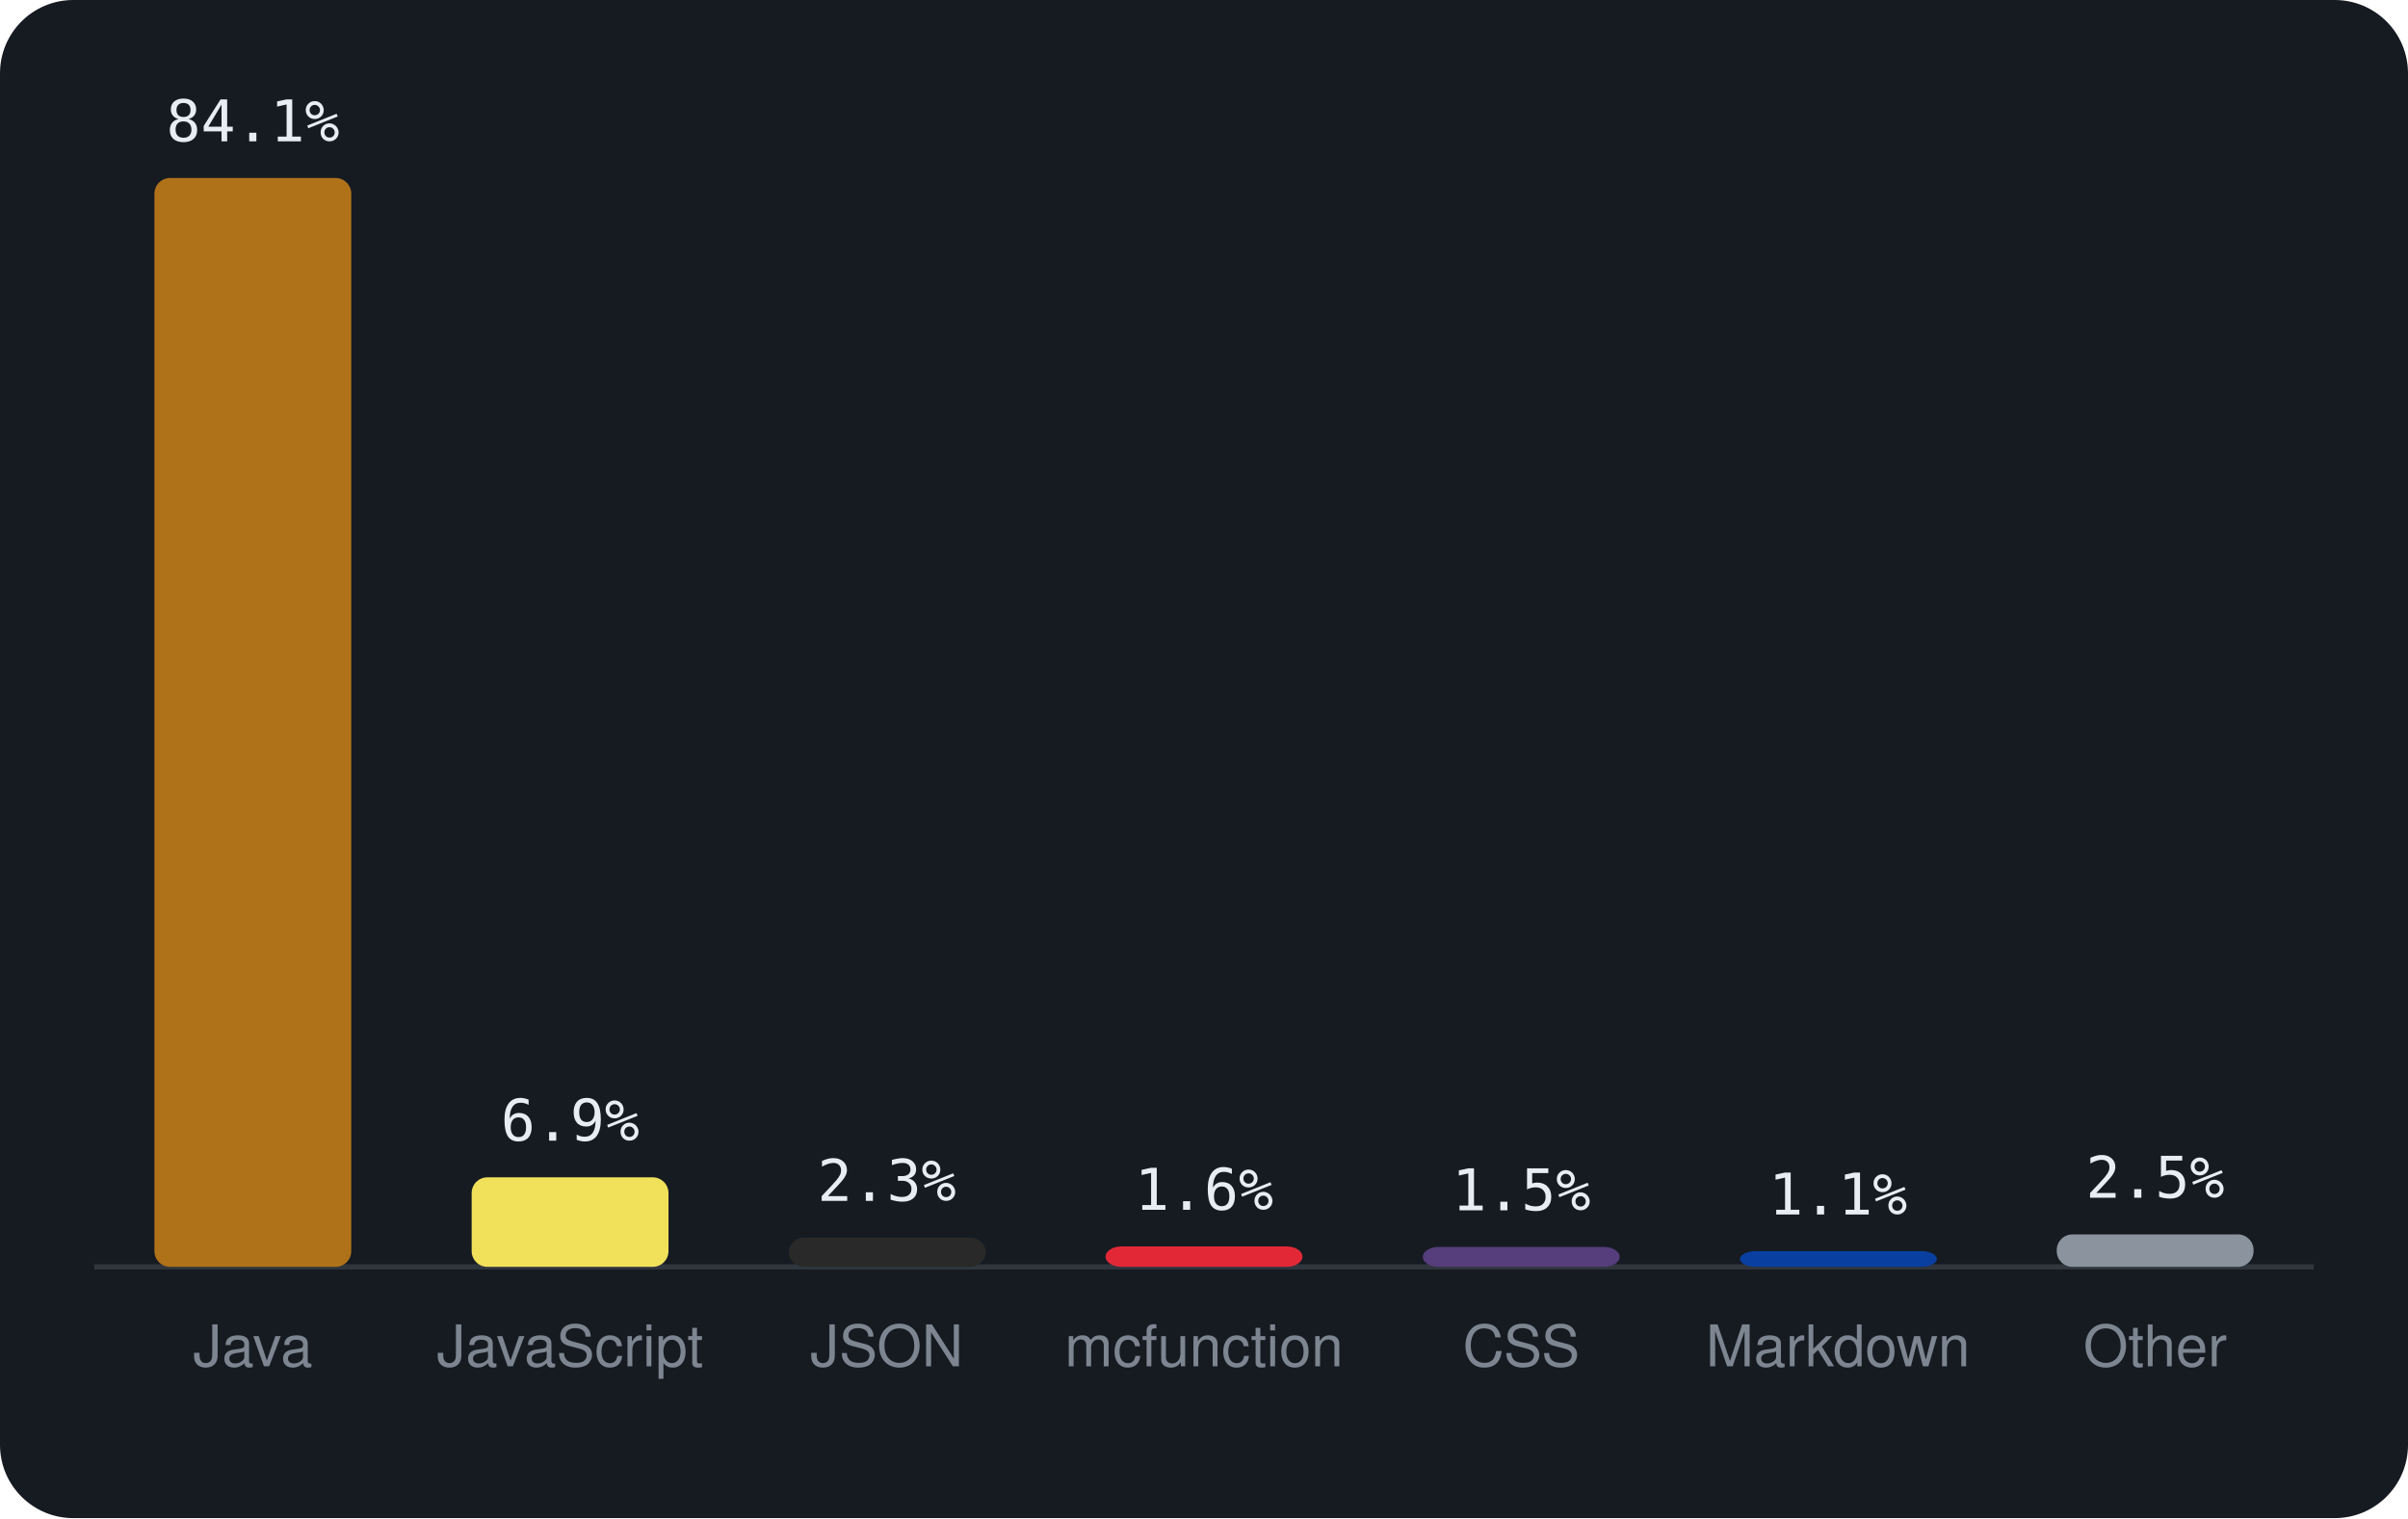
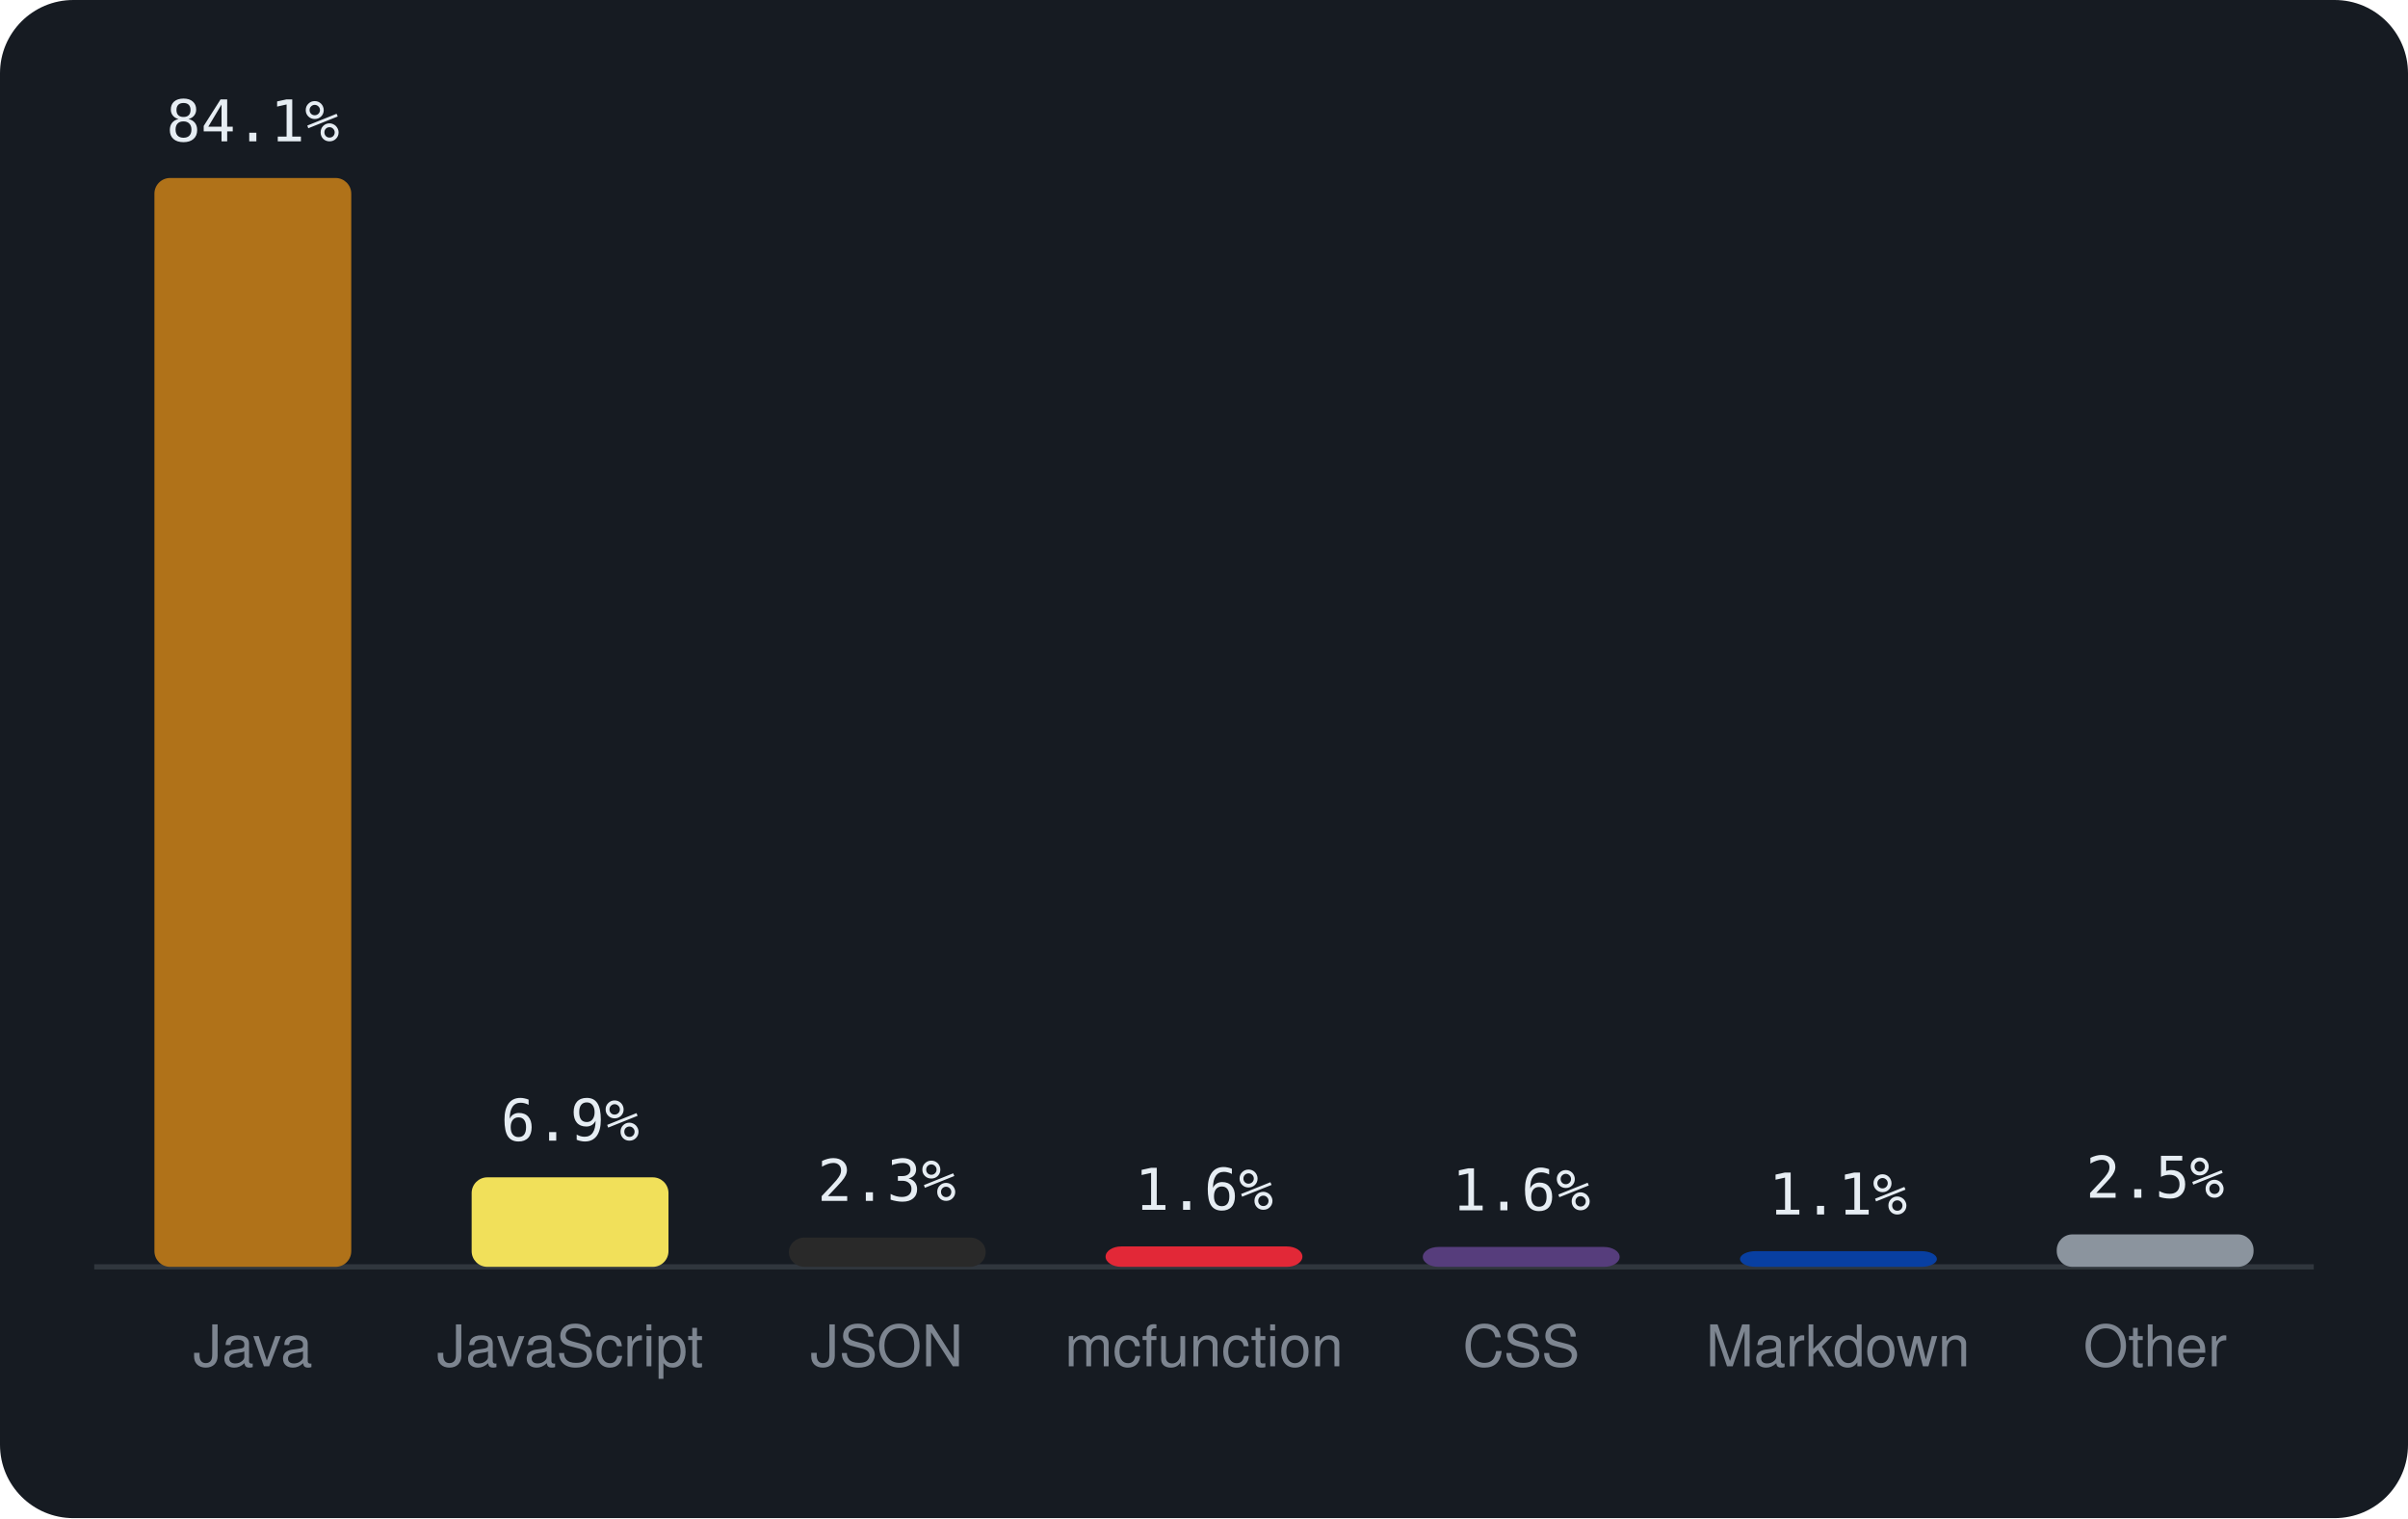
<svg xmlns="http://www.w3.org/2000/svg" viewBox="0 0 460 290" width="460" height="290" font-family="-apple-system,BlinkMacSystemFont,'Segoe UI',Helvetica,Arial,sans-serif">
  <rect width="460" height="290" rx="14" fill="#161b22" />
  <line x1="18" y1="242" x2="442" y2="242" stroke="#30363d" />
  <rect x="29.5" y="34.0" width="37.6" height="208.0" rx="3" fill="#b07219" />
  <text x="48.3" y="27.0" text-anchor="middle" font-size="11" font-family="monospace" fill="#e6edf3">84.1%</text>
  <text x="48.3" y="261" text-anchor="middle" font-size="11" fill="#7d8590">Java</text>
  <rect x="90.1" y="224.9" width="37.6" height="17.1" rx="3" fill="#f1e05a" />
  <text x="108.9" y="217.9" text-anchor="middle" font-size="11" font-family="monospace" fill="#e6edf3">6.9%</text>
  <text x="108.9" y="261" text-anchor="middle" font-size="11" fill="#7d8590">JavaScript</text>
  <rect x="150.7" y="236.4" width="37.6" height="5.6" rx="3" fill="#292929" />
  <text x="169.4" y="229.4" text-anchor="middle" font-size="11" font-family="monospace" fill="#e6edf3">2.3%</text>
  <text x="169.4" y="261" text-anchor="middle" font-size="11" fill="#7d8590">JSON</text>
  <rect x="211.2" y="238.1" width="37.6" height="3.9" rx="3" fill="#E22837" />
  <text x="230.0" y="231.1" text-anchor="middle" font-size="11" font-family="monospace" fill="#e6edf3">1.6%</text>
  <text x="230.0" y="261" text-anchor="middle" font-size="11" fill="#7d8590">mcfunction</text>
  <rect x="271.8" y="238.2" width="37.6" height="3.8" rx="3" fill="#563d7c" />
-   <text x="290.6" y="231.2" text-anchor="middle" font-size="11" font-family="monospace" fill="#e6edf3">1.5%</text>
+   <text x="290.6" y="231.2" text-anchor="middle" font-size="11" font-family="monospace" fill="#e6edf3">1.6%</text>
  <text x="290.6" y="261" text-anchor="middle" font-size="11" fill="#7d8590">CSS</text>
  <rect x="332.4" y="239.0" width="37.6" height="3.0" rx="3" fill="#083fa1" />
  <text x="351.1" y="232.0" text-anchor="middle" font-size="11" font-family="monospace" fill="#e6edf3">1.1%</text>
  <text x="351.1" y="261" text-anchor="middle" font-size="11" fill="#7d8590">Markdown</text>
  <rect x="392.9" y="235.8" width="37.6" height="6.2" rx="3" fill="#8b949e" />
  <text x="411.7" y="228.8" text-anchor="middle" font-size="11" font-family="monospace" fill="#e6edf3">2.5%</text>
  <text x="411.7" y="261" text-anchor="middle" font-size="11" fill="#7d8590">Other</text>
</svg>
